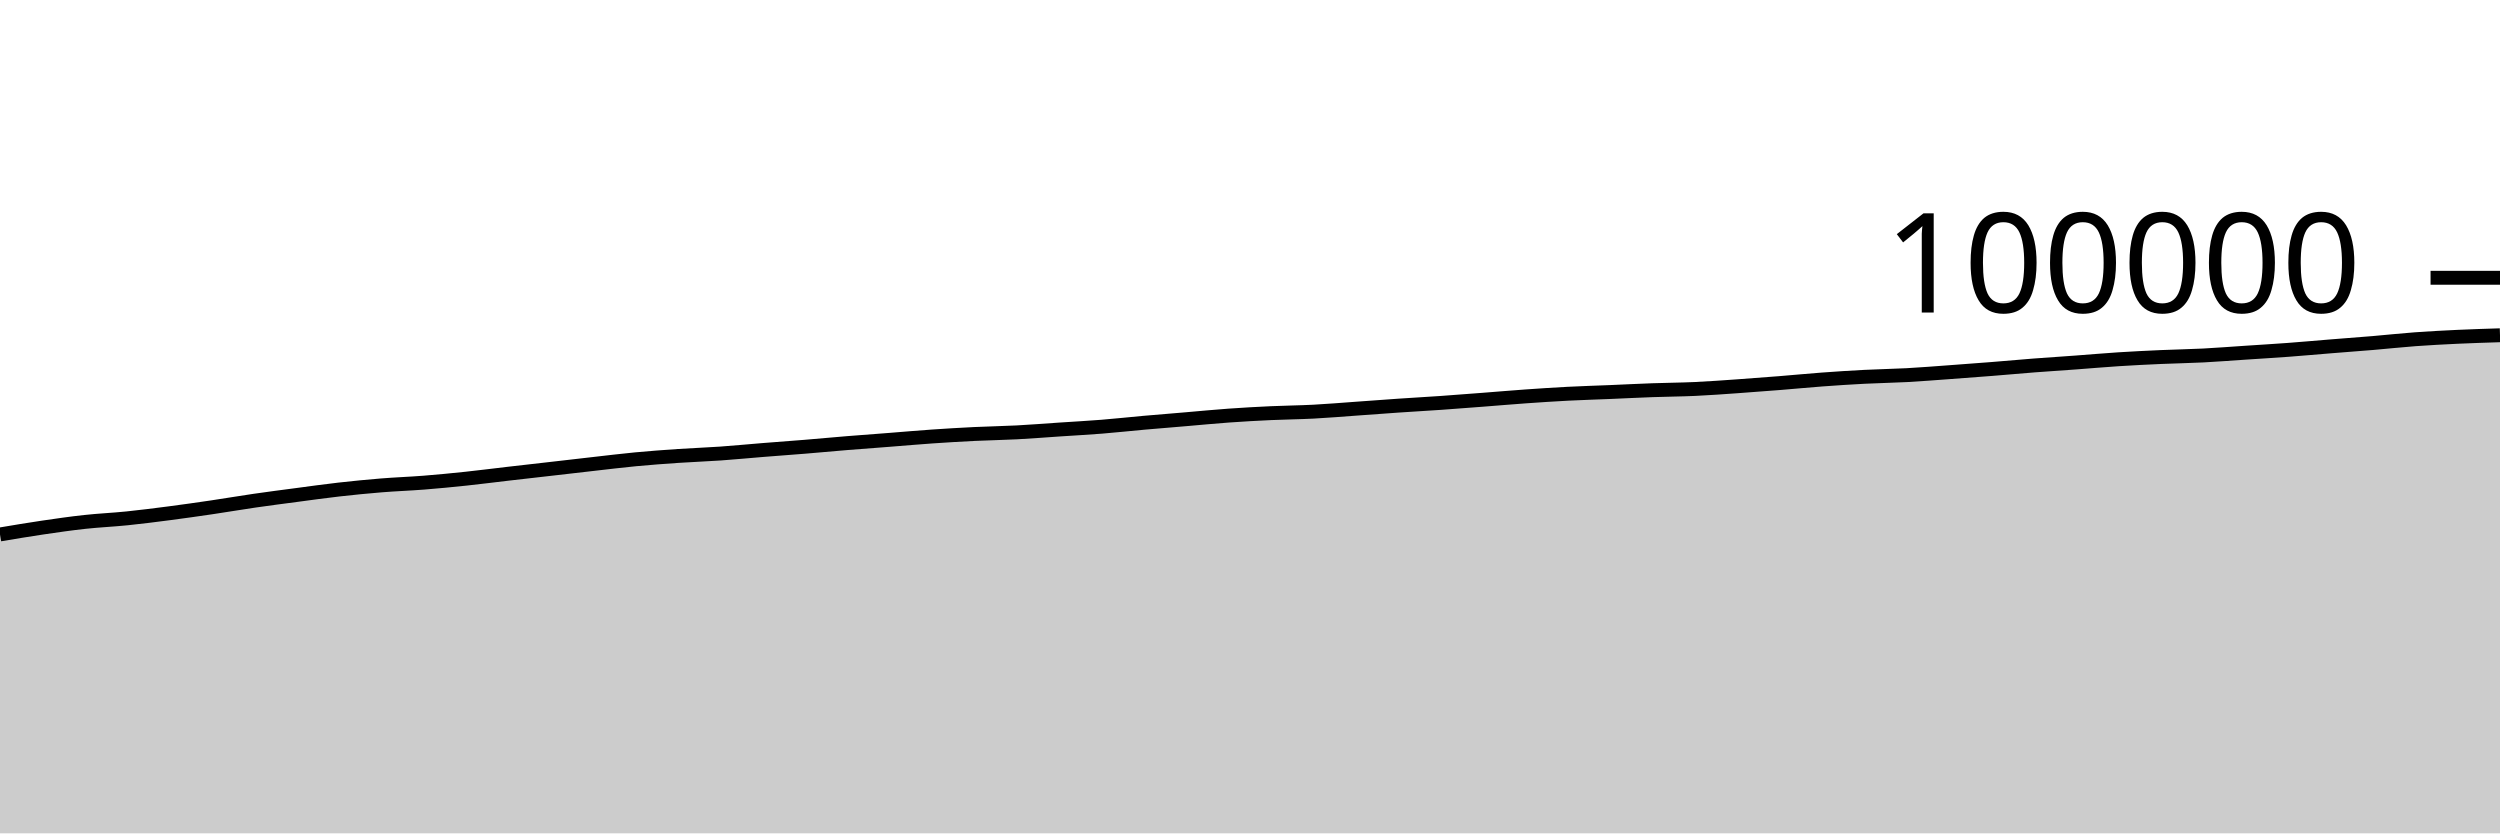
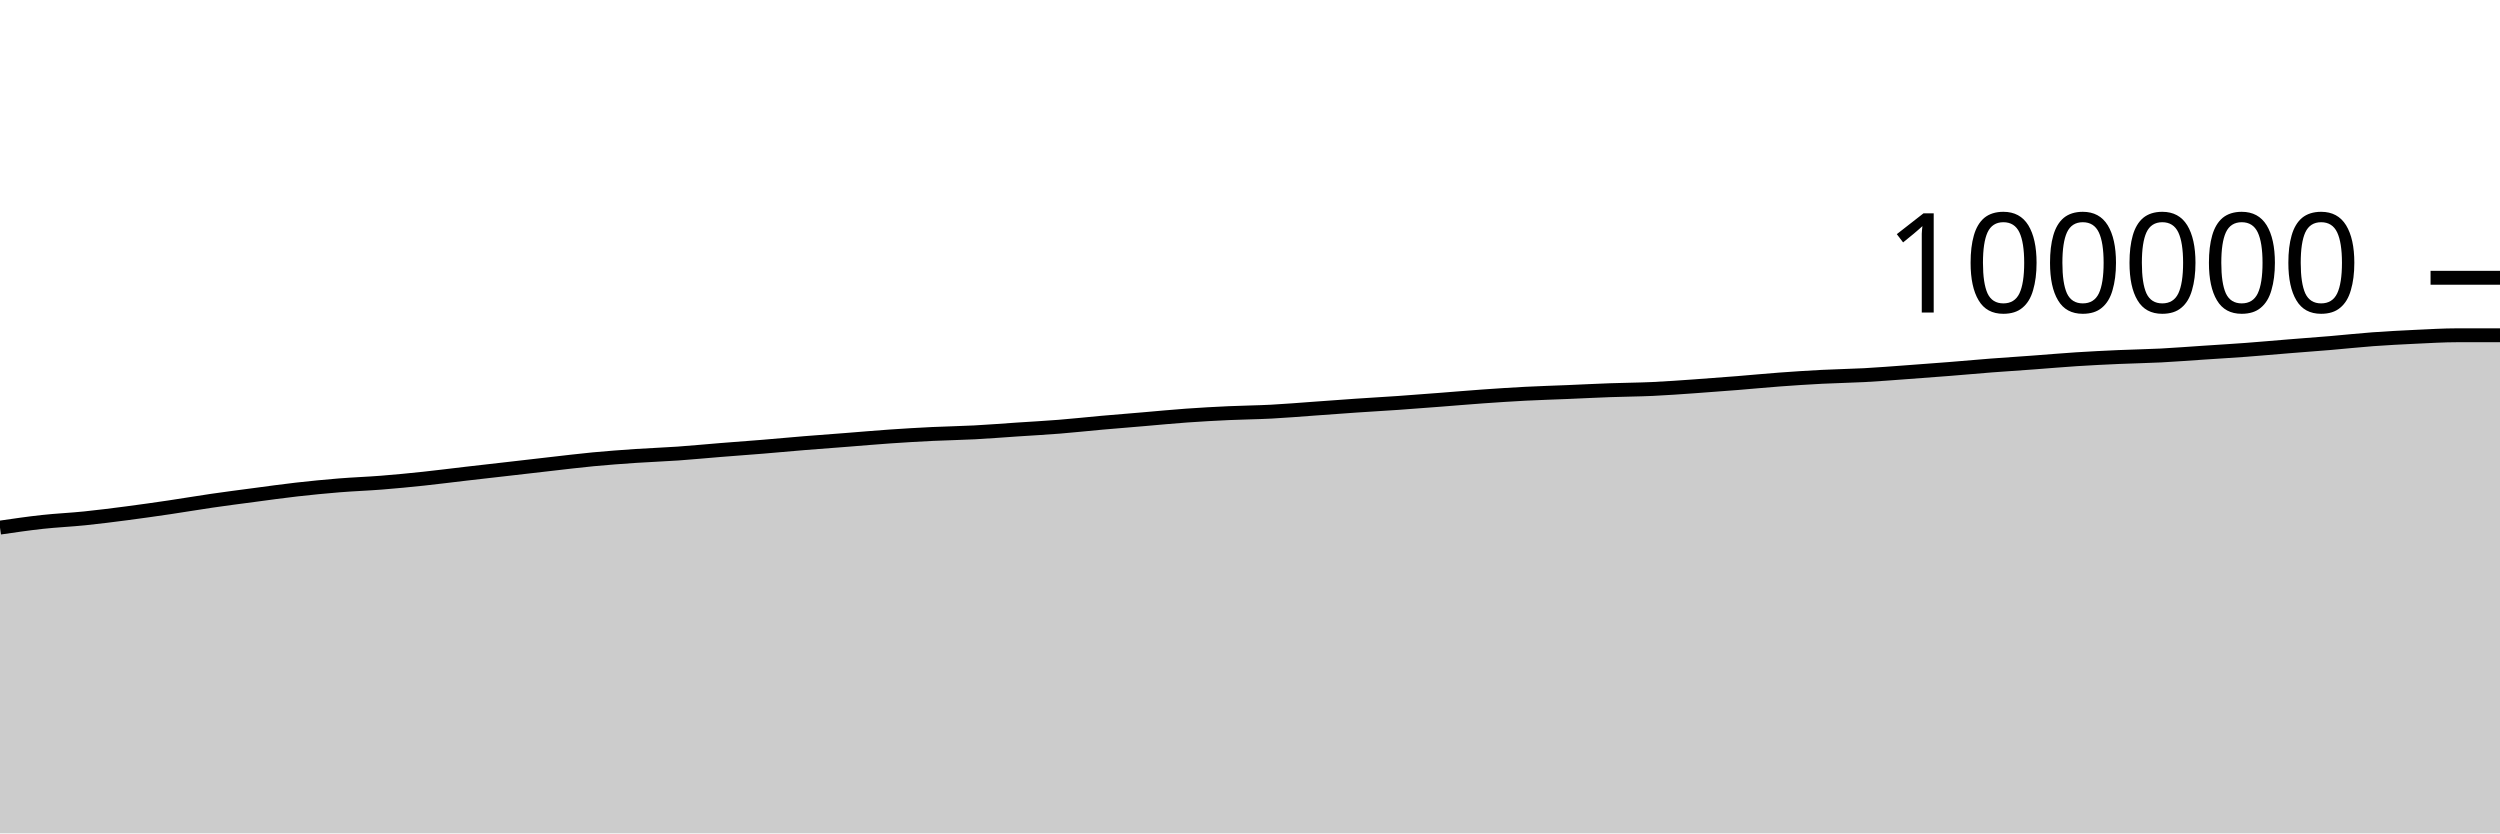
<svg xmlns="http://www.w3.org/2000/svg" viewBox="0 0 180 60">
  <g transform="translate(0,20)">
-     <path class="area" fill="rgba(0, 0, 0, 0.2)" d="M0,18.48C1.017,18.309,2.034,18.137,3.051,17.987C4.068,17.837,5.085,17.69,6.102,17.579C7.119,17.468,8.136,17.425,9.153,17.321C10.169,17.217,11.186,17.086,12.203,16.954C13.22,16.821,14.237,16.676,15.254,16.526C16.271,16.376,17.288,16.201,18.305,16.053C19.322,15.905,20.339,15.774,21.356,15.64C22.373,15.505,23.39,15.361,24.407,15.246C25.424,15.131,26.441,15.031,27.458,14.948C28.475,14.865,29.492,14.831,30.508,14.751C31.525,14.67,32.542,14.572,33.559,14.464C34.576,14.356,35.593,14.223,36.61,14.106C37.627,13.988,38.644,13.874,39.661,13.758C40.678,13.641,41.695,13.522,42.712,13.407C43.729,13.292,44.746,13.166,45.763,13.069C46.78,12.973,47.797,12.898,48.814,12.829C49.831,12.76,50.847,12.726,51.864,12.655C52.881,12.584,53.898,12.483,54.915,12.402C55.932,12.32,56.949,12.248,57.966,12.165C58.983,12.082,60,11.985,61.017,11.902C62.034,11.819,63.051,11.746,64.068,11.667C65.085,11.588,66.102,11.497,67.119,11.427C68.136,11.357,69.153,11.296,70.169,11.247C71.186,11.197,72.203,11.184,73.22,11.13C74.237,11.077,75.254,10.994,76.271,10.926C77.288,10.858,78.305,10.804,79.322,10.723C80.339,10.642,81.356,10.529,82.373,10.438C83.39,10.348,84.407,10.267,85.424,10.181C86.441,10.095,87.458,9.994,88.475,9.922C89.492,9.849,90.508,9.793,91.525,9.746C92.542,9.699,93.559,9.692,94.576,9.639C95.593,9.586,96.61,9.499,97.627,9.426C98.644,9.354,99.661,9.275,100.678,9.206C101.695,9.137,102.712,9.081,103.729,9.01C104.746,8.939,105.763,8.859,106.78,8.781C107.797,8.703,108.814,8.614,109.831,8.542C110.847,8.471,111.864,8.403,112.881,8.35C113.898,8.298,114.915,8.268,115.932,8.226C116.949,8.183,117.966,8.13,118.983,8.094C120,8.057,121.017,8.053,122.034,8.006C123.051,7.959,124.068,7.883,125.085,7.812C126.102,7.741,127.119,7.663,128.136,7.582C129.153,7.501,130.169,7.4,131.186,7.325C132.203,7.25,133.22,7.183,134.237,7.131C135.254,7.078,136.271,7.065,137.288,7.01C138.305,6.955,139.322,6.872,140.339,6.798C141.356,6.725,142.373,6.649,143.39,6.568C144.407,6.487,145.424,6.392,146.441,6.314C147.458,6.235,148.475,6.171,149.492,6.097C150.508,6.022,151.525,5.931,152.542,5.866C153.559,5.801,154.576,5.751,155.593,5.706C156.61,5.66,157.627,5.646,158.644,5.594C159.661,5.541,160.678,5.46,161.695,5.393C162.712,5.325,163.729,5.265,164.746,5.19C165.763,5.114,166.78,5.021,167.797,4.939C168.814,4.857,169.831,4.783,170.847,4.698C171.864,4.612,172.881,4.5,173.898,4.425C174.915,4.351,175.932,4.298,176.949,4.25C177.966,4.203,178.983,4.171,180,4.139L180,40C178.983,40,177.966,40,176.949,40C175.932,40,174.915,40,173.898,40C172.881,40,171.864,40,170.847,40C169.831,40,168.814,40,167.797,40C166.78,40,165.763,40,164.746,40C163.729,40,162.712,40,161.695,40C160.678,40,159.661,40,158.644,40C157.627,40,156.61,40,155.593,40C154.576,40,153.559,40,152.542,40C151.525,40,150.508,40,149.492,40C148.475,40,147.458,40,146.441,40C145.424,40,144.407,40,143.39,40C142.373,40,141.356,40,140.339,40C139.322,40,138.305,40,137.288,40C136.271,40,135.254,40,134.237,40C133.22,40,132.203,40,131.186,40C130.169,40,129.153,40,128.136,40C127.119,40,126.102,40,125.085,40C124.068,40,123.051,40,122.034,40C121.017,40,120,40,118.983,40C117.966,40,116.949,40,115.932,40C114.915,40,113.898,40,112.881,40C111.864,40,110.847,40,109.831,40C108.814,40,107.797,40,106.78,40C105.763,40,104.746,40,103.729,40C102.712,40,101.695,40,100.678,40C99.661,40,98.644,40,97.627,40C96.61,40,95.593,40,94.576,40C93.559,40,92.542,40,91.525,40C90.508,40,89.492,40,88.475,40C87.458,40,86.441,40,85.424,40C84.407,40,83.39,40,82.373,40C81.356,40,80.339,40,79.322,40C78.305,40,77.288,40,76.271,40C75.254,40,74.237,40,73.22,40C72.203,40,71.186,40,70.169,40C69.153,40,68.136,40,67.119,40C66.102,40,65.085,40,64.068,40C63.051,40,62.034,40,61.017,40C60,40,58.983,40,57.966,40C56.949,40,55.932,40,54.915,40C53.898,40,52.881,40,51.864,40C50.847,40,49.831,40,48.814,40C47.797,40,46.78,40,45.763,40C44.746,40,43.729,40,42.712,40C41.695,40,40.678,40,39.661,40C38.644,40,37.627,40,36.61,40C35.593,40,34.576,40,33.559,40C32.542,40,31.525,40,30.508,40C29.492,40,28.475,40,27.458,40C26.441,40,25.424,40,24.407,40C23.39,40,22.373,40,21.356,40C20.339,40,19.322,40,18.305,40C17.288,40,16.271,40,15.254,40C14.237,40,13.22,40,12.203,40C11.186,40,10.169,40,9.153,40C8.136,40,7.119,40,6.102,40C5.085,40,4.068,40,3.051,40C2.034,40,1.017,40,0,40Z" />
-     <path class="line" stroke="black" fill="none" d="M0,18.48C1.017,18.309,2.034,18.137,3.051,17.987C4.068,17.837,5.085,17.69,6.102,17.579C7.119,17.468,8.136,17.425,9.153,17.321C10.169,17.217,11.186,17.086,12.203,16.954C13.22,16.821,14.237,16.676,15.254,16.526C16.271,16.376,17.288,16.201,18.305,16.053C19.322,15.905,20.339,15.774,21.356,15.64C22.373,15.505,23.39,15.361,24.407,15.246C25.424,15.131,26.441,15.031,27.458,14.948C28.475,14.865,29.492,14.831,30.508,14.751C31.525,14.67,32.542,14.572,33.559,14.464C34.576,14.356,35.593,14.223,36.61,14.106C37.627,13.988,38.644,13.874,39.661,13.758C40.678,13.641,41.695,13.522,42.712,13.407C43.729,13.292,44.746,13.166,45.763,13.069C46.78,12.973,47.797,12.898,48.814,12.829C49.831,12.76,50.847,12.726,51.864,12.655C52.881,12.584,53.898,12.483,54.915,12.402C55.932,12.32,56.949,12.248,57.966,12.165C58.983,12.082,60,11.985,61.017,11.902C62.034,11.819,63.051,11.746,64.068,11.667C65.085,11.588,66.102,11.497,67.119,11.427C68.136,11.357,69.153,11.296,70.169,11.247C71.186,11.197,72.203,11.184,73.22,11.13C74.237,11.077,75.254,10.994,76.271,10.926C77.288,10.858,78.305,10.804,79.322,10.723C80.339,10.642,81.356,10.529,82.373,10.438C83.39,10.348,84.407,10.267,85.424,10.181C86.441,10.095,87.458,9.994,88.475,9.922C89.492,9.849,90.508,9.793,91.525,9.746C92.542,9.699,93.559,9.692,94.576,9.639C95.593,9.586,96.61,9.499,97.627,9.426C98.644,9.354,99.661,9.275,100.678,9.206C101.695,9.137,102.712,9.081,103.729,9.01C104.746,8.939,105.763,8.859,106.78,8.781C107.797,8.703,108.814,8.614,109.831,8.542C110.847,8.471,111.864,8.403,112.881,8.35C113.898,8.298,114.915,8.268,115.932,8.226C116.949,8.183,117.966,8.13,118.983,8.094C120,8.057,121.017,8.053,122.034,8.006C123.051,7.959,124.068,7.883,125.085,7.812C126.102,7.741,127.119,7.663,128.136,7.582C129.153,7.501,130.169,7.4,131.186,7.325C132.203,7.25,133.22,7.183,134.237,7.131C135.254,7.078,136.271,7.065,137.288,7.01C138.305,6.955,139.322,6.872,140.339,6.798C141.356,6.725,142.373,6.649,143.39,6.568C144.407,6.487,145.424,6.392,146.441,6.314C147.458,6.235,148.475,6.171,149.492,6.097C150.508,6.022,151.525,5.931,152.542,5.866C153.559,5.801,154.576,5.751,155.593,5.706C156.61,5.66,157.627,5.646,158.644,5.594C159.661,5.541,160.678,5.46,161.695,5.393C162.712,5.325,163.729,5.265,164.746,5.19C165.763,5.114,166.78,5.021,167.797,4.939C168.814,4.857,169.831,4.783,170.847,4.698C171.864,4.612,172.881,4.5,173.898,4.425C174.915,4.351,175.932,4.298,176.949,4.25C177.966,4.203,178.983,4.171,180,4.139" />
+     <path class="area" fill="rgba(0, 0, 0, 0.2)" d="M0,17.987C1.017,17.839,2.034,17.69,3.051,17.579C4.068,17.468,5.085,17.425,6.102,17.321C7.119,17.217,8.136,17.086,9.153,16.954C10.169,16.821,11.186,16.676,12.203,16.526C13.22,16.376,14.237,16.201,15.254,16.053C16.271,15.905,17.288,15.774,18.305,15.64C19.322,15.505,20.339,15.361,21.356,15.246C22.373,15.131,23.39,15.031,24.407,14.948C25.424,14.865,26.441,14.831,27.458,14.751C28.475,14.67,29.492,14.572,30.508,14.464C31.525,14.356,32.542,14.223,33.559,14.106C34.576,13.988,35.593,13.874,36.61,13.758C37.627,13.641,38.644,13.522,39.661,13.407C40.678,13.292,41.695,13.166,42.712,13.069C43.729,12.973,44.746,12.898,45.763,12.829C46.78,12.76,47.797,12.726,48.814,12.655C49.831,12.584,50.847,12.483,51.864,12.402C52.881,12.32,53.898,12.248,54.915,12.165C55.932,12.082,56.949,11.985,57.966,11.902C58.983,11.819,60,11.746,61.017,11.667C62.034,11.588,63.051,11.497,64.068,11.427C65.085,11.357,66.102,11.296,67.119,11.247C68.136,11.197,69.153,11.184,70.169,11.13C71.186,11.077,72.203,10.994,73.22,10.926C74.237,10.858,75.254,10.804,76.271,10.723C77.288,10.642,78.305,10.529,79.322,10.438C80.339,10.348,81.356,10.267,82.373,10.181C83.39,10.095,84.407,9.994,85.424,9.922C86.441,9.849,87.458,9.793,88.475,9.746C89.492,9.699,90.508,9.692,91.525,9.639C92.542,9.586,93.559,9.499,94.576,9.426C95.593,9.354,96.61,9.275,97.627,9.206C98.644,9.137,99.661,9.081,100.678,9.01C101.695,8.939,102.712,8.859,103.729,8.781C104.746,8.703,105.763,8.614,106.78,8.542C107.797,8.471,108.814,8.403,109.831,8.35C110.847,8.298,111.864,8.268,112.881,8.226C113.898,8.183,114.915,8.13,115.932,8.094C116.949,8.057,117.966,8.053,118.983,8.006C120,7.959,121.017,7.883,122.034,7.812C123.051,7.741,124.068,7.663,125.085,7.582C126.102,7.501,127.119,7.4,128.136,7.325C129.153,7.25,130.169,7.183,131.186,7.131C132.203,7.078,133.22,7.065,134.237,7.01C135.254,6.955,136.271,6.872,137.288,6.798C138.305,6.725,139.322,6.649,140.339,6.568C141.356,6.487,142.373,6.392,143.39,6.314C144.407,6.235,145.424,6.171,146.441,6.097C147.458,6.022,148.475,5.931,149.492,5.866C150.508,5.801,151.525,5.751,152.542,5.706C153.559,5.66,154.576,5.646,155.593,5.594C156.61,5.541,157.627,5.46,158.644,5.393C159.661,5.325,160.678,5.265,161.695,5.19C162.712,5.114,163.729,5.021,164.746,4.939C165.763,4.857,166.78,4.783,167.797,4.698C168.814,4.612,169.831,4.5,170.847,4.425C171.864,4.351,172.881,4.298,173.898,4.25C174.915,4.203,175.932,4.14,176.949,4.139C177.966,4.139,178.983,4.139,180,4.138L180,40C178.983,40,177.966,40,176.949,40C175.932,40,174.915,40,173.898,40C172.881,40,171.864,40,170.847,40C169.831,40,168.814,40,167.797,40C166.78,40,165.763,40,164.746,40C163.729,40,162.712,40,161.695,40C160.678,40,159.661,40,158.644,40C157.627,40,156.61,40,155.593,40C154.576,40,153.559,40,152.542,40C151.525,40,150.508,40,149.492,40C148.475,40,147.458,40,146.441,40C145.424,40,144.407,40,143.39,40C142.373,40,141.356,40,140.339,40C139.322,40,138.305,40,137.288,40C136.271,40,135.254,40,134.237,40C133.22,40,132.203,40,131.186,40C130.169,40,129.153,40,128.136,40C127.119,40,126.102,40,125.085,40C124.068,40,123.051,40,122.034,40C121.017,40,120,40,118.983,40C117.966,40,116.949,40,115.932,40C114.915,40,113.898,40,112.881,40C111.864,40,110.847,40,109.831,40C108.814,40,107.797,40,106.78,40C105.763,40,104.746,40,103.729,40C102.712,40,101.695,40,100.678,40C99.661,40,98.644,40,97.627,40C96.61,40,95.593,40,94.576,40C93.559,40,92.542,40,91.525,40C90.508,40,89.492,40,88.475,40C87.458,40,86.441,40,85.424,40C84.407,40,83.39,40,82.373,40C81.356,40,80.339,40,79.322,40C78.305,40,77.288,40,76.271,40C75.254,40,74.237,40,73.22,40C72.203,40,71.186,40,70.169,40C69.153,40,68.136,40,67.119,40C66.102,40,65.085,40,64.068,40C63.051,40,62.034,40,61.017,40C60,40,58.983,40,57.966,40C56.949,40,55.932,40,54.915,40C53.898,40,52.881,40,51.864,40C50.847,40,49.831,40,48.814,40C47.797,40,46.78,40,45.763,40C44.746,40,43.729,40,42.712,40C41.695,40,40.678,40,39.661,40C38.644,40,37.627,40,36.61,40C35.593,40,34.576,40,33.559,40C32.542,40,31.525,40,30.508,40C29.492,40,28.475,40,27.458,40C26.441,40,25.424,40,24.407,40C23.39,40,22.373,40,21.356,40C20.339,40,19.322,40,18.305,40C17.288,40,16.271,40,15.254,40C14.237,40,13.22,40,12.203,40C11.186,40,10.169,40,9.153,40C8.136,40,7.119,40,6.102,40C5.085,40,4.068,40,3.051,40C2.034,40,1.017,40,0,40Z" />
+     <path class="line" stroke="black" fill="none" d="M0,17.987C1.017,17.839,2.034,17.69,3.051,17.579C4.068,17.468,5.085,17.425,6.102,17.321C7.119,17.217,8.136,17.086,9.153,16.954C10.169,16.821,11.186,16.676,12.203,16.526C13.22,16.376,14.237,16.201,15.254,16.053C16.271,15.905,17.288,15.774,18.305,15.64C19.322,15.505,20.339,15.361,21.356,15.246C22.373,15.131,23.39,15.031,24.407,14.948C25.424,14.865,26.441,14.831,27.458,14.751C28.475,14.67,29.492,14.572,30.508,14.464C31.525,14.356,32.542,14.223,33.559,14.106C34.576,13.988,35.593,13.874,36.61,13.758C37.627,13.641,38.644,13.522,39.661,13.407C40.678,13.292,41.695,13.166,42.712,13.069C43.729,12.973,44.746,12.898,45.763,12.829C46.78,12.76,47.797,12.726,48.814,12.655C49.831,12.584,50.847,12.483,51.864,12.402C52.881,12.32,53.898,12.248,54.915,12.165C55.932,12.082,56.949,11.985,57.966,11.902C58.983,11.819,60,11.746,61.017,11.667C62.034,11.588,63.051,11.497,64.068,11.427C65.085,11.357,66.102,11.296,67.119,11.247C68.136,11.197,69.153,11.184,70.169,11.13C71.186,11.077,72.203,10.994,73.22,10.926C74.237,10.858,75.254,10.804,76.271,10.723C77.288,10.642,78.305,10.529,79.322,10.438C80.339,10.348,81.356,10.267,82.373,10.181C83.39,10.095,84.407,9.994,85.424,9.922C86.441,9.849,87.458,9.793,88.475,9.746C89.492,9.699,90.508,9.692,91.525,9.639C92.542,9.586,93.559,9.499,94.576,9.426C95.593,9.354,96.61,9.275,97.627,9.206C98.644,9.137,99.661,9.081,100.678,9.01C101.695,8.939,102.712,8.859,103.729,8.781C104.746,8.703,105.763,8.614,106.78,8.542C107.797,8.471,108.814,8.403,109.831,8.35C110.847,8.298,111.864,8.268,112.881,8.226C113.898,8.183,114.915,8.13,115.932,8.094C116.949,8.057,117.966,8.053,118.983,8.006C120,7.959,121.017,7.883,122.034,7.812C123.051,7.741,124.068,7.663,125.085,7.582C126.102,7.501,127.119,7.4,128.136,7.325C129.153,7.25,130.169,7.183,131.186,7.131C132.203,7.078,133.22,7.065,134.237,7.01C135.254,6.955,136.271,6.872,137.288,6.798C138.305,6.725,139.322,6.649,140.339,6.568C141.356,6.487,142.373,6.392,143.39,6.314C144.407,6.235,145.424,6.171,146.441,6.097C147.458,6.022,148.475,5.931,149.492,5.866C150.508,5.801,151.525,5.751,152.542,5.706C153.559,5.66,154.576,5.646,155.593,5.594C156.61,5.541,157.627,5.46,158.644,5.393C159.661,5.325,160.678,5.265,161.695,5.19C162.712,5.114,163.729,5.021,164.746,4.939C165.763,4.857,166.78,4.783,167.797,4.698C168.814,4.612,169.831,4.5,170.847,4.425C171.864,4.351,172.881,4.298,173.898,4.25C174.915,4.203,175.932,4.14,176.949,4.139C177.966,4.139,178.983,4.139,180,4.138" />
    <path class="axis-ceiling" stroke-width="1" stroke="black" fill="none" d="M175,0L180,0" />
    <text class="axis-ceiling-label" font-family="sans-serif" text-anchor="end" font-size="10px" x="170" y="2.5">100000</text>
  </g>
</svg>
